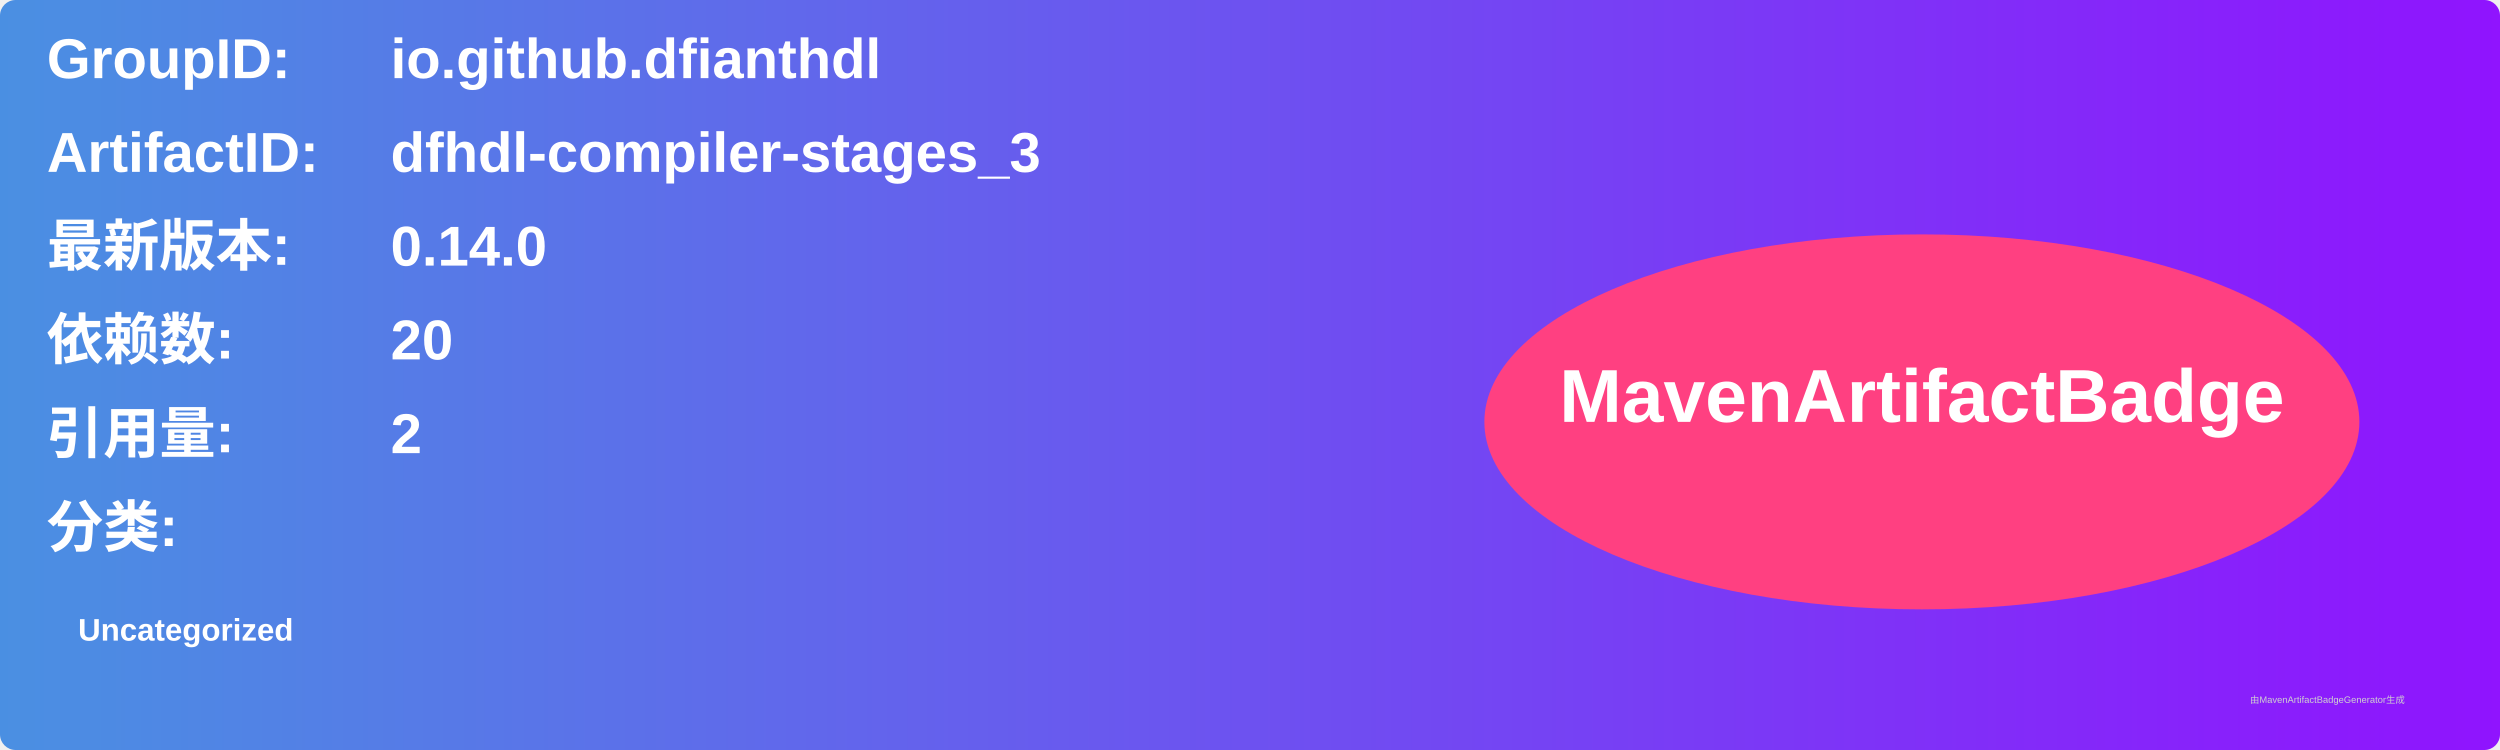
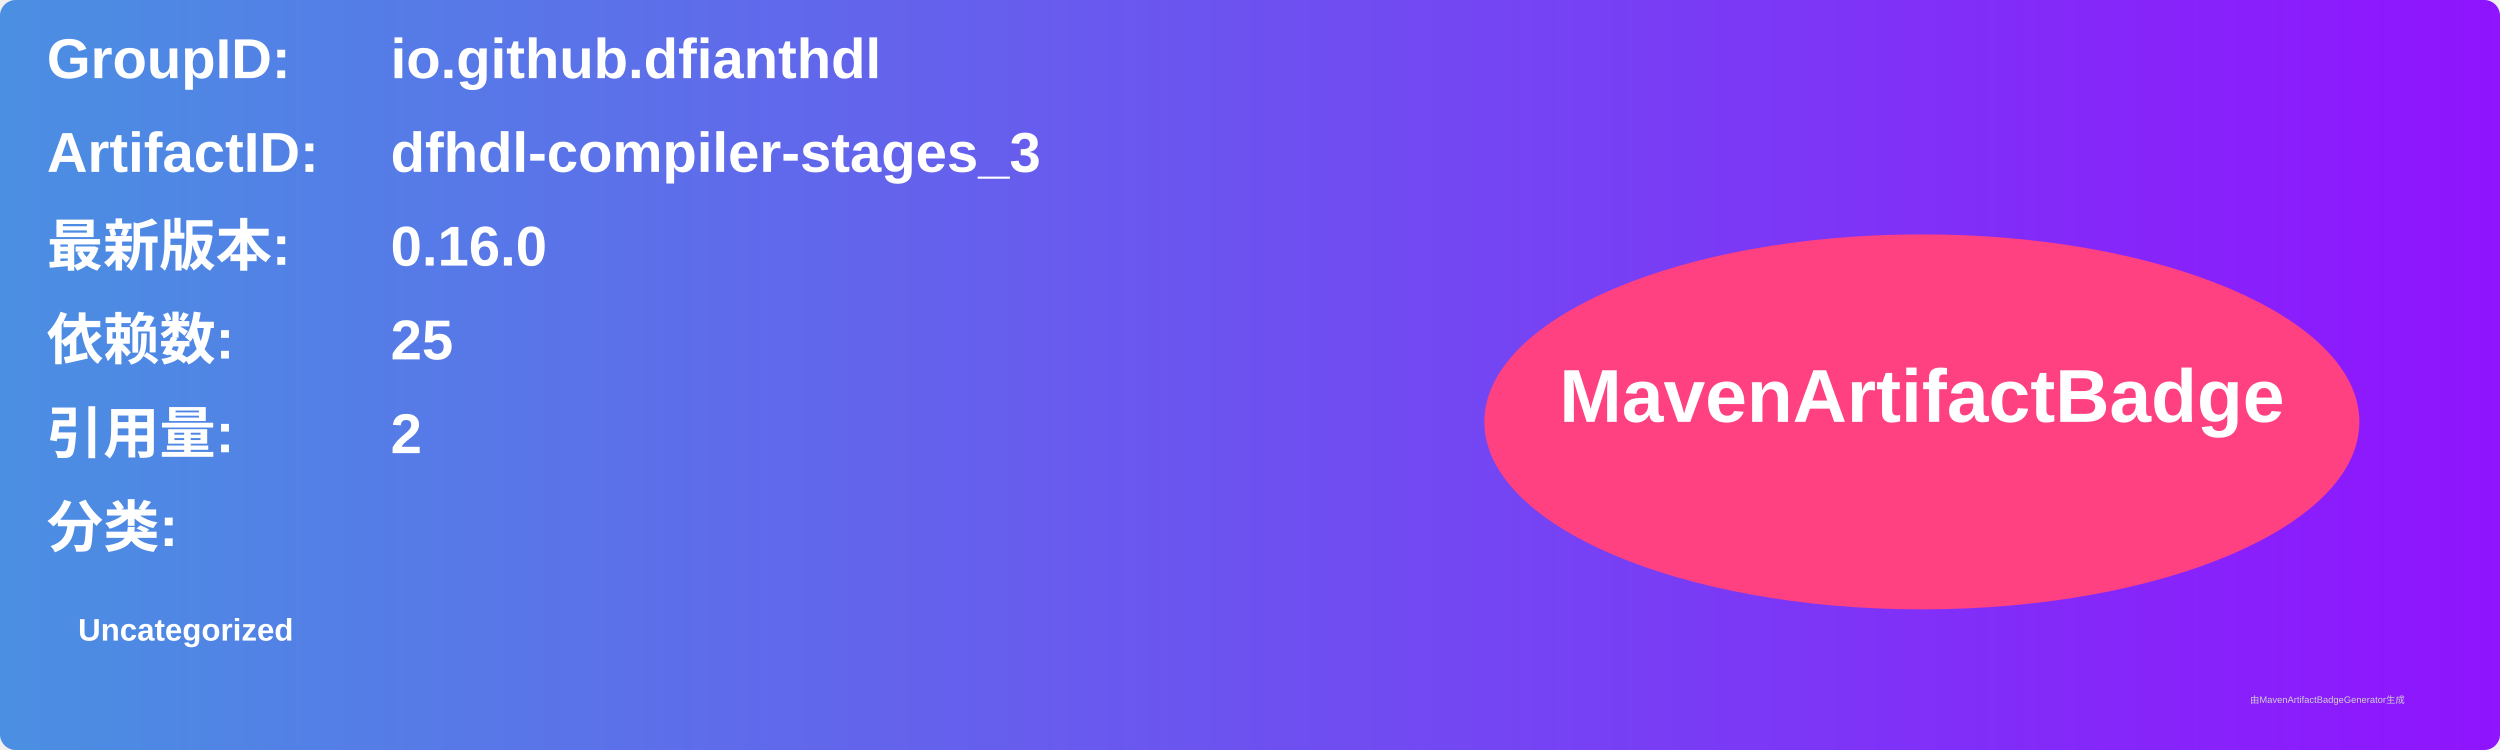
<svg xmlns="http://www.w3.org/2000/svg" width="800" height="240" viewBox="0 0 800 240">
  <linearGradient id="grad" x1="0%" y1="0%" x2="100%" y2="0%">
    <stop offset="0%" stop-color="#4a90e2" />
    <stop offset="100%" stop-color="#9013fe" />
  </linearGradient>
  <rect width="100%" height="100%" rx="5" ry="5" fill="url(#grad)" />
  <g transform="translate(15, 15)">
    <text x="0" y="10" font-family="Arial" font-size="18" fill="white" font-weight="bold" width="260">GroupID:</text>
    <text x="110" y="10" font-family="Arial" font-size="18" fill="white" font-weight="bold" width="460">io.github.dfianthdl</text>
    <text x="0" y="40" font-family="Arial" font-size="18" fill="white" font-weight="bold" width="260">ArtifactID:</text>
    <text x="110" y="40" font-family="Arial" font-size="18" fill="white" font-weight="bold" width="460">dfhdl-compiler-stages_3</text>
    <text x="0" y="70" font-family="Arial" font-size="18" fill="white" font-weight="bold">最新版本:</text>
    <text x="110" y="70" font-family="Arial" font-size="18" fill="white" font-weight="bold">
-       <tspan font-weight="bold">0.14.0</tspan>
+       <tspan font-weight="bold">0.16.0</tspan>
    </text>
    <text x="0" y="100" font-family="Arial" font-size="18" fill="white" font-weight="bold">依赖数: </text>
    <text x="110" y="100" font-family="Arial" font-size="18" fill="white">
-       <tspan font-weight="bold">20</tspan>
+       <tspan font-weight="bold">25</tspan>
    </text>
    <text x="0" y="130" font-family="Arial" font-size="18" fill="white" font-weight="bold">引用量: </text>
    <text x="110" y="130" font-family="Arial" font-size="18" fill="white">
      <tspan font-weight="bold">2</tspan>
    </text>
    <text x="0" y="160" font-family="Arial" font-size="18" fill="white" font-weight="bold">分类:</text>
    <text x="10" y="190" font-family="Arial" font-size="10" fill="white">
      <tspan font-weight="bold">Uncategorized</tspan>
    </text>
    <ellipse cx="600" cy="120" rx="140" ry="60" fill="#ff4081" />
    <text x="600" y="120" text-anchor="middle" font-family="Arial" font-size="24" fill="white" font-weight="bold">MavenArtifactBadge</text>
  </g>
  <text x="720" y="225" font-family="Arial" font-size="3" fill="#d0d0d0">由MavenArtifactBadgeGenerator生成</text>
</svg>
